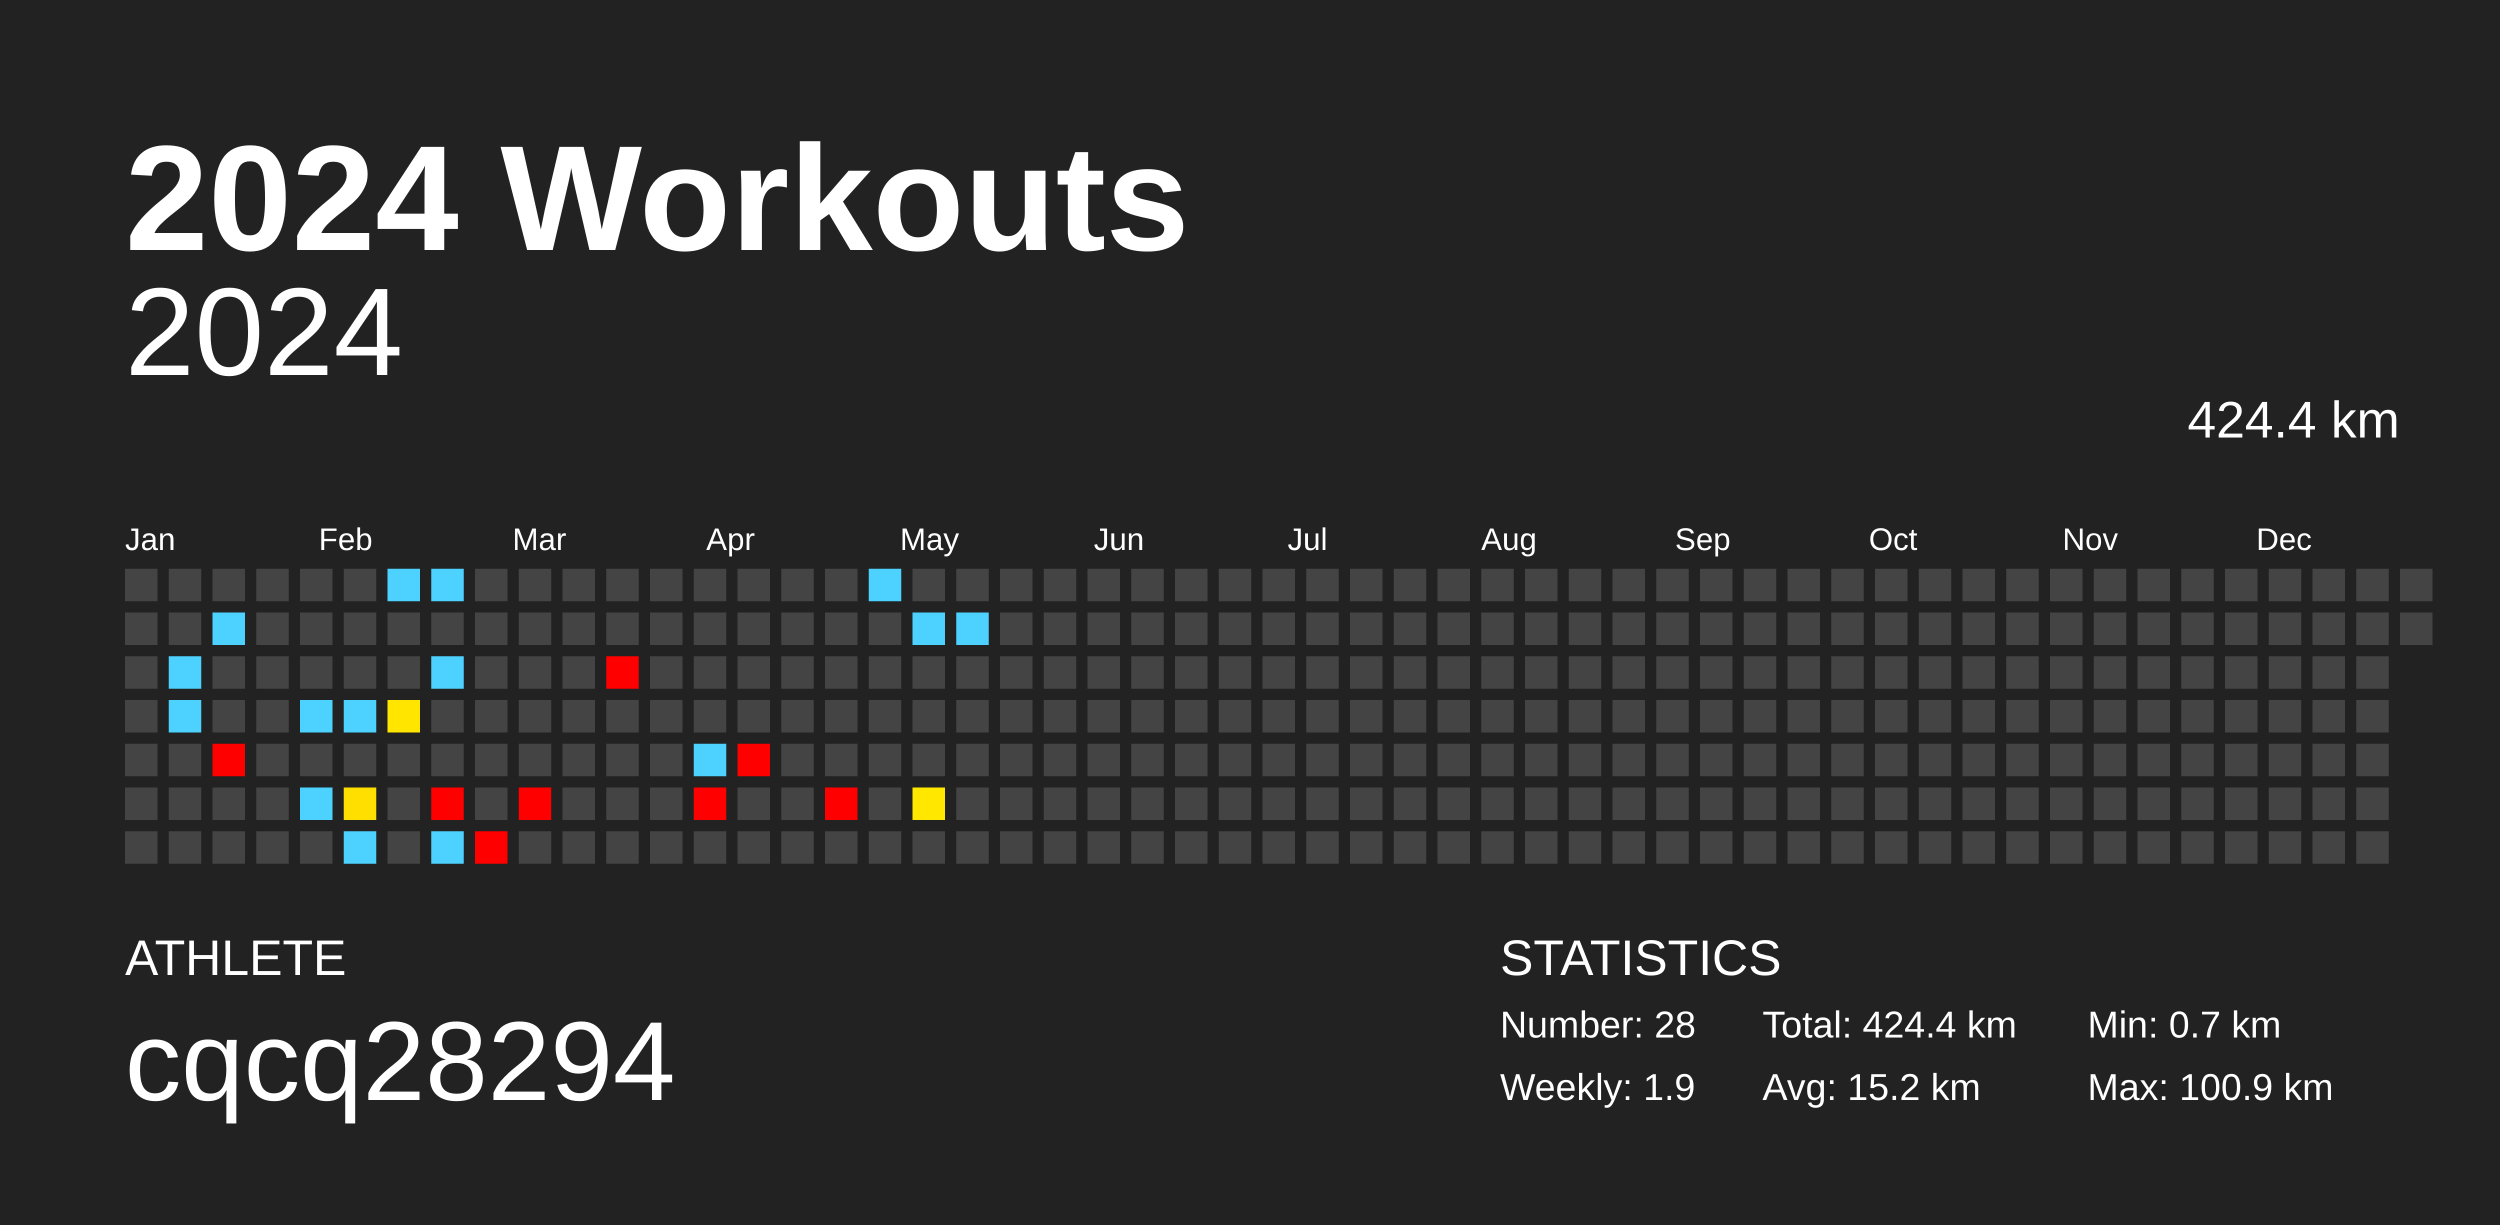
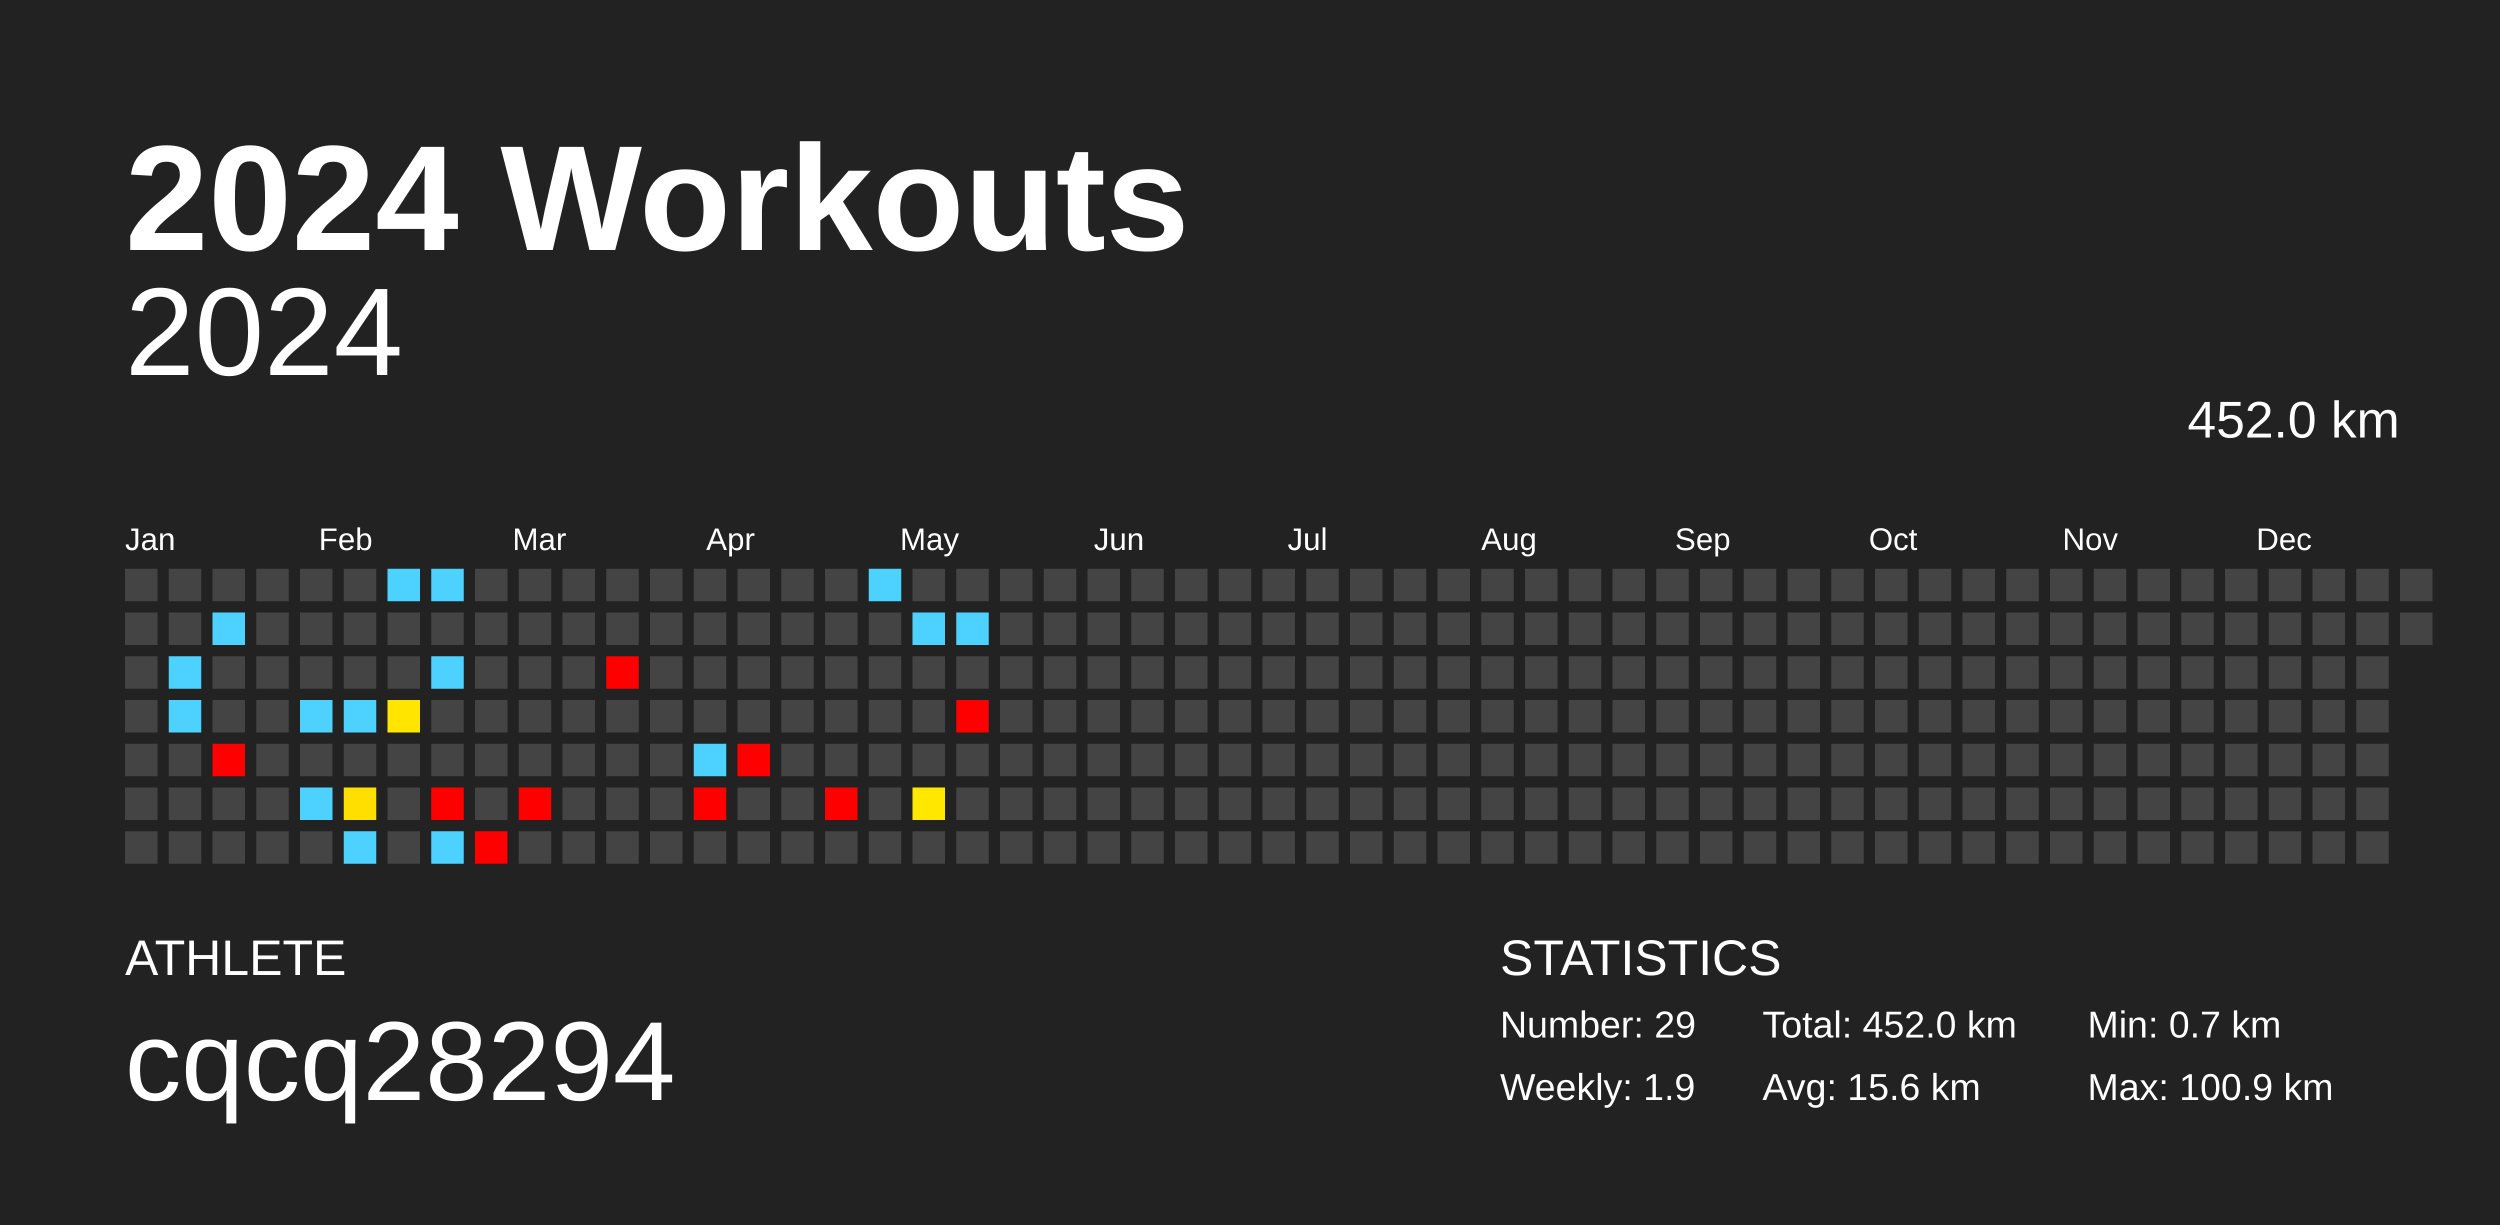
<svg xmlns="http://www.w3.org/2000/svg" baseProfile="full" height="98mm" version="1.1" viewBox="0,0,200,98" width="200mm">
  <defs />
  <rect fill="#222222" height="98" width="200" x="0" y="0" />
  <text fill="#FFFFFF" style="font-size:12px; font-family:Arial; font-weight:bold;" x="10" y="20">2024 Workouts</text>
  <text fill="#FFFFFF" style="font-size:4px; font-family:Arial" x="10" y="78">ATHLETE</text>
  <text fill="#FFFFFF" style="font-size:9px; font-family:Arial" x="10" y="88">cqcq28294</text>
  <text fill="#FFFFFF" style="font-size:4px; font-family:Arial" x="120" y="78">STATISTICS</text>
-   <text fill="#FFFFFF" style="font-size:3px; font-family:Arial" x="120" y="83">Number: 28</text>
+   <text fill="#FFFFFF" style="font-size:3px; font-family:Arial" x="120" y="83">Number: 29</text>
  <text fill="#FFFFFF" style="font-size:3px; font-family:Arial" x="120" y="88">Weekly: 1.9</text>
-   <text fill="#FFFFFF" style="font-size:3px; font-family:Arial" x="141" y="83">Total: 424.4 km</text>
-   <text fill="#FFFFFF" style="font-size:3px; font-family:Arial" x="141" y="88">Avg: 15.2 km</text>
+   <text fill="#FFFFFF" style="font-size:3px; font-family:Arial" x="141" y="83">Total: 452.0 km</text>
+   <text fill="#FFFFFF" style="font-size:3px; font-family:Arial" x="141" y="88">Avg: 15.6 km</text>
  <text fill="#FFFFFF" style="font-size:3px; font-family:Arial" x="167" y="83">Min: 0.7 km</text>
  <text fill="#FFFFFF" style="font-size:3px; font-family:Arial" x="167" y="88">Max: 100.9 km</text>
  <text alignment-baseline="hanging" fill="#FFFFFF" style="font-size:10.0px; font-family:Arial;" x="10" y="30">2024</text>
-   <text alignment-baseline="hanging" fill="#FFFFFF" style="font-size:4.125px; font-family:Arial;" x="175" y="35">424.4 km</text>
+   <text alignment-baseline="hanging" fill="#FFFFFF" style="font-size:4.125px; font-family:Arial;" x="175" y="35">452.0 km</text>
  <text fill="#FFFFFF" style="font-size:2.5px; font-family:Arial" x="10.0" y="44">Jan</text>
  <text fill="#FFFFFF" style="font-size:2.5px; font-family:Arial" x="25.5" y="44">Feb</text>
  <text fill="#FFFFFF" style="font-size:2.5px; font-family:Arial" x="41.0" y="44">Mar</text>
  <text fill="#FFFFFF" style="font-size:2.5px; font-family:Arial" x="56.5" y="44">Apr</text>
  <text fill="#FFFFFF" style="font-size:2.5px; font-family:Arial" x="72.0" y="44">May</text>
  <text fill="#FFFFFF" style="font-size:2.5px; font-family:Arial" x="87.5" y="44">Jun</text>
  <text fill="#FFFFFF" style="font-size:2.5px; font-family:Arial" x="103.0" y="44">Jul</text>
  <text fill="#FFFFFF" style="font-size:2.5px; font-family:Arial" x="118.5" y="44">Aug</text>
  <text fill="#FFFFFF" style="font-size:2.5px; font-family:Arial" x="134.0" y="44">Sep</text>
  <text fill="#FFFFFF" style="font-size:2.5px; font-family:Arial" x="149.5" y="44">Oct</text>
  <text fill="#FFFFFF" style="font-size:2.5px; font-family:Arial" x="165.0" y="44">Nov</text>
  <text fill="#FFFFFF" style="font-size:2.5px; font-family:Arial" x="180.5" y="44">Dec</text>
  <rect fill="#444444" height="2.6" width="2.6" x="10.0" y="45.5" />
  <rect fill="#444444" height="2.6" width="2.6" x="10.0" y="49.0" />
  <rect fill="#444444" height="2.6" width="2.6" x="10.0" y="52.5" />
  <rect fill="#444444" height="2.6" width="2.6" x="10.0" y="56.0" />
  <rect fill="#444444" height="2.6" width="2.6" x="10.0" y="59.5" />
  <rect fill="#444444" height="2.6" width="2.6" x="10.0" y="63.0" />
  <rect fill="#444444" height="2.6" width="2.6" x="10.0" y="66.5" />
  <rect fill="#444444" height="2.6" width="2.6" x="13.5" y="45.5" />
  <rect fill="#444444" height="2.6" width="2.6" x="13.5" y="49.0" />
  <rect fill="#4dd2ff" height="2.6" width="2.6" x="13.5" y="52.5" />
  <rect fill="#4dd2ff" height="2.6" width="2.6" x="13.5" y="56.0" />
  <rect fill="#444444" height="2.6" width="2.6" x="13.5" y="59.5" />
  <rect fill="#444444" height="2.6" width="2.6" x="13.5" y="63.0" />
  <rect fill="#444444" height="2.6" width="2.6" x="13.5" y="66.5" />
  <rect fill="#444444" height="2.6" width="2.6" x="17.0" y="45.5" />
  <rect fill="#4dd2ff" height="2.6" width="2.6" x="17.0" y="49.0" />
  <rect fill="#444444" height="2.6" width="2.6" x="17.0" y="52.5" />
  <rect fill="#444444" height="2.6" width="2.6" x="17.0" y="56.0" />
  <rect fill="red" height="2.6" width="2.6" x="17.0" y="59.5" />
  <rect fill="#444444" height="2.6" width="2.6" x="17.0" y="63.0" />
  <rect fill="#444444" height="2.6" width="2.6" x="17.0" y="66.5" />
  <rect fill="#444444" height="2.6" width="2.6" x="20.5" y="45.5" />
  <rect fill="#444444" height="2.6" width="2.6" x="20.5" y="49.0" />
  <rect fill="#444444" height="2.6" width="2.6" x="20.5" y="52.5" />
  <rect fill="#444444" height="2.6" width="2.6" x="20.5" y="56.0" />
  <rect fill="#444444" height="2.6" width="2.6" x="20.5" y="59.5" />
  <rect fill="#444444" height="2.6" width="2.6" x="20.5" y="63.0" />
  <rect fill="#444444" height="2.6" width="2.6" x="20.5" y="66.5" />
  <rect fill="#444444" height="2.6" width="2.6" x="24.0" y="45.5" />
  <rect fill="#444444" height="2.6" width="2.6" x="24.0" y="49.0" />
  <rect fill="#444444" height="2.6" width="2.6" x="24.0" y="52.5" />
  <rect fill="#4dd2ff" height="2.6" width="2.6" x="24.0" y="56.0" />
  <rect fill="#444444" height="2.6" width="2.6" x="24.0" y="59.5" />
  <rect fill="#4dd2ff" height="2.6" width="2.6" x="24.0" y="63.0" />
  <rect fill="#444444" height="2.6" width="2.6" x="24.0" y="66.5" />
  <rect fill="#444444" height="2.6" width="2.6" x="27.5" y="45.5" />
  <rect fill="#444444" height="2.6" width="2.6" x="27.5" y="49.0" />
  <rect fill="#444444" height="2.6" width="2.6" x="27.5" y="52.5" />
  <rect fill="#4dd2ff" height="2.6" width="2.6" x="27.5" y="56.0" />
  <rect fill="#444444" height="2.6" width="2.6" x="27.5" y="59.5" />
  <rect fill="#ffdf00" height="2.6" width="2.6" x="27.5" y="63.0" />
  <rect fill="#4dd2ff" height="2.6" width="2.6" x="27.5" y="66.5" />
  <rect fill="#4dd2ff" height="2.6" width="2.6" x="31.0" y="45.5" />
  <rect fill="#444444" height="2.6" width="2.6" x="31.0" y="49.0" />
  <rect fill="#444444" height="2.6" width="2.6" x="31.0" y="52.5" />
  <rect fill="#ffe500" height="2.6" width="2.6" x="31.0" y="56.0" />
  <rect fill="#444444" height="2.6" width="2.6" x="31.0" y="59.5" />
  <rect fill="#444444" height="2.6" width="2.6" x="31.0" y="63.0" />
  <rect fill="#444444" height="2.6" width="2.6" x="31.0" y="66.5" />
  <rect fill="#4dd2ff" height="2.6" width="2.6" x="34.5" y="45.5" />
  <rect fill="#444444" height="2.6" width="2.6" x="34.5" y="49.0" />
  <rect fill="#4dd2ff" height="2.6" width="2.6" x="34.5" y="52.5" />
  <rect fill="#444444" height="2.6" width="2.6" x="34.5" y="56.0" />
  <rect fill="#444444" height="2.6" width="2.6" x="34.5" y="59.5" />
  <rect fill="red" height="2.6" width="2.6" x="34.5" y="63.0" />
  <rect fill="#4dd2ff" height="2.6" width="2.6" x="34.5" y="66.5" />
  <rect fill="#444444" height="2.6" width="2.6" x="38.0" y="45.5" />
  <rect fill="#444444" height="2.6" width="2.6" x="38.0" y="49.0" />
  <rect fill="#444444" height="2.6" width="2.6" x="38.0" y="52.5" />
  <rect fill="#444444" height="2.6" width="2.6" x="38.0" y="56.0" />
  <rect fill="#444444" height="2.6" width="2.6" x="38.0" y="59.5" />
  <rect fill="#444444" height="2.6" width="2.6" x="38.0" y="63.0" />
  <rect fill="red" height="2.6" width="2.6" x="38.0" y="66.5" />
  <rect fill="#444444" height="2.6" width="2.6" x="41.5" y="45.5" />
  <rect fill="#444444" height="2.6" width="2.6" x="41.5" y="49.0" />
  <rect fill="#444444" height="2.6" width="2.6" x="41.5" y="52.5" />
  <rect fill="#444444" height="2.6" width="2.6" x="41.5" y="56.0" />
  <rect fill="#444444" height="2.6" width="2.6" x="41.5" y="59.5" />
  <rect fill="red" height="2.6" width="2.6" x="41.5" y="63.0" />
  <rect fill="#444444" height="2.6" width="2.6" x="41.5" y="66.5" />
  <rect fill="#444444" height="2.6" width="2.6" x="45.0" y="45.5" />
  <rect fill="#444444" height="2.6" width="2.6" x="45.0" y="49.0" />
  <rect fill="#444444" height="2.6" width="2.6" x="45.0" y="52.5" />
  <rect fill="#444444" height="2.6" width="2.6" x="45.0" y="56.0" />
  <rect fill="#444444" height="2.6" width="2.6" x="45.0" y="59.5" />
  <rect fill="#444444" height="2.6" width="2.6" x="45.0" y="63.0" />
  <rect fill="#444444" height="2.6" width="2.6" x="45.0" y="66.5" />
  <rect fill="#444444" height="2.6" width="2.6" x="48.5" y="45.5" />
  <rect fill="#444444" height="2.6" width="2.6" x="48.5" y="49.0" />
  <rect fill="red" height="2.6" width="2.6" x="48.5" y="52.5" />
  <rect fill="#444444" height="2.6" width="2.6" x="48.5" y="56.0" />
  <rect fill="#444444" height="2.6" width="2.6" x="48.5" y="59.5" />
  <rect fill="#444444" height="2.6" width="2.6" x="48.5" y="63.0" />
  <rect fill="#444444" height="2.6" width="2.6" x="48.5" y="66.5" />
  <rect fill="#444444" height="2.6" width="2.6" x="52.0" y="45.5" />
  <rect fill="#444444" height="2.6" width="2.6" x="52.0" y="49.0" />
  <rect fill="#444444" height="2.6" width="2.6" x="52.0" y="52.5" />
  <rect fill="#444444" height="2.6" width="2.6" x="52.0" y="56.0" />
  <rect fill="#444444" height="2.6" width="2.6" x="52.0" y="59.5" />
  <rect fill="#444444" height="2.6" width="2.6" x="52.0" y="63.0" />
  <rect fill="#444444" height="2.6" width="2.6" x="52.0" y="66.5" />
  <rect fill="#444444" height="2.6" width="2.6" x="55.5" y="45.5" />
  <rect fill="#444444" height="2.6" width="2.6" x="55.5" y="49.0" />
  <rect fill="#444444" height="2.6" width="2.6" x="55.5" y="52.5" />
  <rect fill="#444444" height="2.6" width="2.6" x="55.5" y="56.0" />
  <rect fill="#4dd2ff" height="2.6" width="2.6" x="55.5" y="59.5" />
  <rect fill="red" height="2.6" width="2.6" x="55.5" y="63.0" />
  <rect fill="#444444" height="2.6" width="2.6" x="55.5" y="66.5" />
  <rect fill="#444444" height="2.6" width="2.6" x="59.0" y="45.5" />
  <rect fill="#444444" height="2.6" width="2.6" x="59.0" y="49.0" />
  <rect fill="#444444" height="2.6" width="2.6" x="59.0" y="52.5" />
  <rect fill="#444444" height="2.6" width="2.6" x="59.0" y="56.0" />
  <rect fill="red" height="2.6" width="2.6" x="59.0" y="59.5" />
  <rect fill="#444444" height="2.6" width="2.6" x="59.0" y="63.0" />
  <rect fill="#444444" height="2.6" width="2.6" x="59.0" y="66.5" />
  <rect fill="#444444" height="2.6" width="2.6" x="62.5" y="45.5" />
  <rect fill="#444444" height="2.6" width="2.6" x="62.5" y="49.0" />
  <rect fill="#444444" height="2.6" width="2.6" x="62.5" y="52.5" />
  <rect fill="#444444" height="2.6" width="2.6" x="62.5" y="56.0" />
  <rect fill="#444444" height="2.6" width="2.6" x="62.5" y="59.5" />
  <rect fill="#444444" height="2.6" width="2.6" x="62.5" y="63.0" />
  <rect fill="#444444" height="2.6" width="2.6" x="62.5" y="66.5" />
  <rect fill="#444444" height="2.6" width="2.6" x="66.0" y="45.5" />
  <rect fill="#444444" height="2.6" width="2.6" x="66.0" y="49.0" />
  <rect fill="#444444" height="2.6" width="2.6" x="66.0" y="52.5" />
  <rect fill="#444444" height="2.6" width="2.6" x="66.0" y="56.0" />
  <rect fill="#444444" height="2.6" width="2.6" x="66.0" y="59.5" />
  <rect fill="red" height="2.6" width="2.6" x="66.0" y="63.0" />
  <rect fill="#444444" height="2.6" width="2.6" x="66.0" y="66.5" />
  <rect fill="#4dd2ff" height="2.6" width="2.6" x="69.5" y="45.5" />
  <rect fill="#444444" height="2.6" width="2.6" x="69.5" y="49.0" />
  <rect fill="#444444" height="2.6" width="2.6" x="69.5" y="52.5" />
  <rect fill="#444444" height="2.6" width="2.6" x="69.5" y="56.0" />
  <rect fill="#444444" height="2.6" width="2.6" x="69.5" y="59.5" />
  <rect fill="#444444" height="2.6" width="2.6" x="69.5" y="63.0" />
  <rect fill="#444444" height="2.6" width="2.6" x="69.5" y="66.5" />
  <rect fill="#444444" height="2.6" width="2.6" x="73.0" y="45.5" />
  <rect fill="#4dd2ff" height="2.6" width="2.6" x="73.0" y="49.0" />
  <rect fill="#444444" height="2.6" width="2.6" x="73.0" y="52.5" />
  <rect fill="#444444" height="2.6" width="2.6" x="73.0" y="56.0" />
  <rect fill="#444444" height="2.6" width="2.6" x="73.0" y="59.5" />
  <rect fill="#ffe700" height="2.6" width="2.6" x="73.0" y="63.0" />
  <rect fill="#444444" height="2.6" width="2.6" x="73.0" y="66.5" />
  <rect fill="#444444" height="2.6" width="2.6" x="76.5" y="45.5" />
  <rect fill="#4dd2ff" height="2.6" width="2.6" x="76.5" y="49.0" />
  <rect fill="#444444" height="2.6" width="2.6" x="76.5" y="52.5" />
-   <rect fill="#444444" height="2.6" width="2.6" x="76.5" y="56.0" />
+   <rect fill="red" height="2.6" width="2.6" x="76.5" y="56.0" />
  <rect fill="#444444" height="2.6" width="2.6" x="76.5" y="59.5" />
  <rect fill="#444444" height="2.6" width="2.6" x="76.5" y="63.0" />
  <rect fill="#444444" height="2.6" width="2.6" x="76.5" y="66.5" />
  <rect fill="#444444" height="2.6" width="2.6" x="80.0" y="45.5" />
  <rect fill="#444444" height="2.6" width="2.6" x="80.0" y="49.0" />
  <rect fill="#444444" height="2.6" width="2.6" x="80.0" y="52.5" />
  <rect fill="#444444" height="2.6" width="2.6" x="80.0" y="56.0" />
  <rect fill="#444444" height="2.6" width="2.6" x="80.0" y="59.5" />
  <rect fill="#444444" height="2.6" width="2.6" x="80.0" y="63.0" />
  <rect fill="#444444" height="2.6" width="2.6" x="80.0" y="66.5" />
  <rect fill="#444444" height="2.6" width="2.6" x="83.5" y="45.5" />
  <rect fill="#444444" height="2.6" width="2.6" x="83.5" y="49.0" />
  <rect fill="#444444" height="2.6" width="2.6" x="83.5" y="52.5" />
  <rect fill="#444444" height="2.6" width="2.6" x="83.5" y="56.0" />
  <rect fill="#444444" height="2.6" width="2.6" x="83.5" y="59.5" />
  <rect fill="#444444" height="2.6" width="2.6" x="83.5" y="63.0" />
  <rect fill="#444444" height="2.6" width="2.6" x="83.5" y="66.5" />
  <rect fill="#444444" height="2.6" width="2.6" x="87.0" y="45.5" />
  <rect fill="#444444" height="2.6" width="2.6" x="87.0" y="49.0" />
  <rect fill="#444444" height="2.6" width="2.6" x="87.0" y="52.5" />
  <rect fill="#444444" height="2.6" width="2.6" x="87.0" y="56.0" />
  <rect fill="#444444" height="2.6" width="2.6" x="87.0" y="59.5" />
  <rect fill="#444444" height="2.6" width="2.6" x="87.0" y="63.0" />
  <rect fill="#444444" height="2.6" width="2.6" x="87.0" y="66.5" />
  <rect fill="#444444" height="2.6" width="2.6" x="90.5" y="45.5" />
  <rect fill="#444444" height="2.6" width="2.6" x="90.5" y="49.0" />
  <rect fill="#444444" height="2.6" width="2.6" x="90.5" y="52.5" />
  <rect fill="#444444" height="2.6" width="2.6" x="90.5" y="56.0" />
  <rect fill="#444444" height="2.6" width="2.6" x="90.5" y="59.5" />
  <rect fill="#444444" height="2.6" width="2.6" x="90.5" y="63.0" />
  <rect fill="#444444" height="2.6" width="2.6" x="90.5" y="66.5" />
  <rect fill="#444444" height="2.6" width="2.6" x="94.0" y="45.5" />
  <rect fill="#444444" height="2.6" width="2.6" x="94.0" y="49.0" />
  <rect fill="#444444" height="2.6" width="2.6" x="94.0" y="52.5" />
  <rect fill="#444444" height="2.6" width="2.6" x="94.0" y="56.0" />
  <rect fill="#444444" height="2.6" width="2.6" x="94.0" y="59.5" />
  <rect fill="#444444" height="2.6" width="2.6" x="94.0" y="63.0" />
  <rect fill="#444444" height="2.6" width="2.6" x="94.0" y="66.5" />
  <rect fill="#444444" height="2.6" width="2.6" x="97.5" y="45.5" />
  <rect fill="#444444" height="2.6" width="2.6" x="97.5" y="49.0" />
  <rect fill="#444444" height="2.6" width="2.6" x="97.5" y="52.5" />
  <rect fill="#444444" height="2.6" width="2.6" x="97.5" y="56.0" />
  <rect fill="#444444" height="2.6" width="2.6" x="97.5" y="59.5" />
  <rect fill="#444444" height="2.6" width="2.6" x="97.5" y="63.0" />
  <rect fill="#444444" height="2.6" width="2.6" x="97.5" y="66.5" />
  <rect fill="#444444" height="2.6" width="2.6" x="101.0" y="45.5" />
  <rect fill="#444444" height="2.6" width="2.6" x="101.0" y="49.0" />
  <rect fill="#444444" height="2.6" width="2.6" x="101.0" y="52.5" />
  <rect fill="#444444" height="2.6" width="2.6" x="101.0" y="56.0" />
  <rect fill="#444444" height="2.6" width="2.6" x="101.0" y="59.5" />
  <rect fill="#444444" height="2.6" width="2.6" x="101.0" y="63.0" />
  <rect fill="#444444" height="2.6" width="2.6" x="101.0" y="66.5" />
  <rect fill="#444444" height="2.6" width="2.6" x="104.5" y="45.5" />
  <rect fill="#444444" height="2.6" width="2.6" x="104.5" y="49.0" />
  <rect fill="#444444" height="2.6" width="2.6" x="104.5" y="52.5" />
  <rect fill="#444444" height="2.6" width="2.6" x="104.5" y="56.0" />
  <rect fill="#444444" height="2.6" width="2.6" x="104.5" y="59.5" />
  <rect fill="#444444" height="2.6" width="2.6" x="104.5" y="63.0" />
  <rect fill="#444444" height="2.6" width="2.6" x="104.5" y="66.5" />
  <rect fill="#444444" height="2.6" width="2.6" x="108.0" y="45.5" />
  <rect fill="#444444" height="2.6" width="2.6" x="108.0" y="49.0" />
  <rect fill="#444444" height="2.6" width="2.6" x="108.0" y="52.5" />
  <rect fill="#444444" height="2.6" width="2.6" x="108.0" y="56.0" />
  <rect fill="#444444" height="2.6" width="2.6" x="108.0" y="59.5" />
  <rect fill="#444444" height="2.6" width="2.6" x="108.0" y="63.0" />
  <rect fill="#444444" height="2.6" width="2.6" x="108.0" y="66.5" />
  <rect fill="#444444" height="2.6" width="2.6" x="111.5" y="45.5" />
  <rect fill="#444444" height="2.6" width="2.6" x="111.5" y="49.0" />
  <rect fill="#444444" height="2.6" width="2.6" x="111.5" y="52.5" />
  <rect fill="#444444" height="2.6" width="2.6" x="111.5" y="56.0" />
  <rect fill="#444444" height="2.6" width="2.6" x="111.5" y="59.5" />
  <rect fill="#444444" height="2.6" width="2.6" x="111.5" y="63.0" />
  <rect fill="#444444" height="2.6" width="2.6" x="111.5" y="66.5" />
  <rect fill="#444444" height="2.6" width="2.6" x="115.0" y="45.5" />
  <rect fill="#444444" height="2.6" width="2.6" x="115.0" y="49.0" />
  <rect fill="#444444" height="2.6" width="2.6" x="115.0" y="52.5" />
  <rect fill="#444444" height="2.6" width="2.6" x="115.0" y="56.0" />
  <rect fill="#444444" height="2.6" width="2.6" x="115.0" y="59.5" />
  <rect fill="#444444" height="2.6" width="2.6" x="115.0" y="63.0" />
  <rect fill="#444444" height="2.6" width="2.6" x="115.0" y="66.5" />
  <rect fill="#444444" height="2.6" width="2.6" x="118.5" y="45.5" />
  <rect fill="#444444" height="2.6" width="2.6" x="118.5" y="49.0" />
  <rect fill="#444444" height="2.6" width="2.6" x="118.5" y="52.5" />
  <rect fill="#444444" height="2.6" width="2.6" x="118.5" y="56.0" />
  <rect fill="#444444" height="2.6" width="2.6" x="118.5" y="59.5" />
  <rect fill="#444444" height="2.6" width="2.6" x="118.5" y="63.0" />
  <rect fill="#444444" height="2.6" width="2.6" x="118.5" y="66.5" />
  <rect fill="#444444" height="2.6" width="2.6" x="122.0" y="45.5" />
  <rect fill="#444444" height="2.6" width="2.6" x="122.0" y="49.0" />
  <rect fill="#444444" height="2.6" width="2.6" x="122.0" y="52.5" />
  <rect fill="#444444" height="2.6" width="2.6" x="122.0" y="56.0" />
  <rect fill="#444444" height="2.6" width="2.6" x="122.0" y="59.5" />
  <rect fill="#444444" height="2.6" width="2.6" x="122.0" y="63.0" />
  <rect fill="#444444" height="2.6" width="2.6" x="122.0" y="66.5" />
  <rect fill="#444444" height="2.6" width="2.6" x="125.5" y="45.5" />
  <rect fill="#444444" height="2.6" width="2.6" x="125.5" y="49.0" />
  <rect fill="#444444" height="2.6" width="2.6" x="125.5" y="52.5" />
  <rect fill="#444444" height="2.6" width="2.6" x="125.5" y="56.0" />
  <rect fill="#444444" height="2.6" width="2.6" x="125.5" y="59.5" />
  <rect fill="#444444" height="2.6" width="2.6" x="125.5" y="63.0" />
  <rect fill="#444444" height="2.6" width="2.6" x="125.5" y="66.5" />
  <rect fill="#444444" height="2.6" width="2.6" x="129.0" y="45.5" />
  <rect fill="#444444" height="2.6" width="2.6" x="129.0" y="49.0" />
  <rect fill="#444444" height="2.6" width="2.6" x="129.0" y="52.5" />
  <rect fill="#444444" height="2.6" width="2.6" x="129.0" y="56.0" />
  <rect fill="#444444" height="2.6" width="2.6" x="129.0" y="59.5" />
  <rect fill="#444444" height="2.6" width="2.6" x="129.0" y="63.0" />
  <rect fill="#444444" height="2.6" width="2.6" x="129.0" y="66.5" />
  <rect fill="#444444" height="2.6" width="2.6" x="132.5" y="45.5" />
  <rect fill="#444444" height="2.6" width="2.6" x="132.5" y="49.0" />
  <rect fill="#444444" height="2.6" width="2.6" x="132.5" y="52.5" />
  <rect fill="#444444" height="2.6" width="2.6" x="132.5" y="56.0" />
  <rect fill="#444444" height="2.6" width="2.6" x="132.5" y="59.5" />
  <rect fill="#444444" height="2.6" width="2.6" x="132.5" y="63.0" />
  <rect fill="#444444" height="2.6" width="2.6" x="132.5" y="66.5" />
  <rect fill="#444444" height="2.6" width="2.6" x="136.0" y="45.5" />
  <rect fill="#444444" height="2.6" width="2.6" x="136.0" y="49.0" />
  <rect fill="#444444" height="2.6" width="2.6" x="136.0" y="52.5" />
  <rect fill="#444444" height="2.6" width="2.6" x="136.0" y="56.0" />
  <rect fill="#444444" height="2.6" width="2.6" x="136.0" y="59.5" />
  <rect fill="#444444" height="2.6" width="2.6" x="136.0" y="63.0" />
  <rect fill="#444444" height="2.6" width="2.6" x="136.0" y="66.5" />
  <rect fill="#444444" height="2.6" width="2.6" x="139.5" y="45.5" />
  <rect fill="#444444" height="2.6" width="2.6" x="139.5" y="49.0" />
  <rect fill="#444444" height="2.6" width="2.6" x="139.5" y="52.5" />
  <rect fill="#444444" height="2.6" width="2.6" x="139.5" y="56.0" />
  <rect fill="#444444" height="2.6" width="2.6" x="139.5" y="59.5" />
  <rect fill="#444444" height="2.6" width="2.6" x="139.5" y="63.0" />
  <rect fill="#444444" height="2.6" width="2.6" x="139.5" y="66.5" />
  <rect fill="#444444" height="2.6" width="2.6" x="143.0" y="45.5" />
  <rect fill="#444444" height="2.6" width="2.6" x="143.0" y="49.0" />
  <rect fill="#444444" height="2.6" width="2.6" x="143.0" y="52.5" />
  <rect fill="#444444" height="2.6" width="2.6" x="143.0" y="56.0" />
  <rect fill="#444444" height="2.6" width="2.6" x="143.0" y="59.5" />
  <rect fill="#444444" height="2.6" width="2.6" x="143.0" y="63.0" />
  <rect fill="#444444" height="2.6" width="2.6" x="143.0" y="66.5" />
  <rect fill="#444444" height="2.6" width="2.6" x="146.5" y="45.5" />
  <rect fill="#444444" height="2.6" width="2.6" x="146.5" y="49.0" />
  <rect fill="#444444" height="2.6" width="2.6" x="146.5" y="52.5" />
  <rect fill="#444444" height="2.6" width="2.6" x="146.5" y="56.0" />
  <rect fill="#444444" height="2.6" width="2.6" x="146.5" y="59.5" />
  <rect fill="#444444" height="2.6" width="2.6" x="146.5" y="63.0" />
  <rect fill="#444444" height="2.6" width="2.6" x="146.5" y="66.5" />
  <rect fill="#444444" height="2.6" width="2.6" x="150.0" y="45.5" />
  <rect fill="#444444" height="2.6" width="2.6" x="150.0" y="49.0" />
  <rect fill="#444444" height="2.6" width="2.6" x="150.0" y="52.5" />
  <rect fill="#444444" height="2.6" width="2.6" x="150.0" y="56.0" />
  <rect fill="#444444" height="2.6" width="2.6" x="150.0" y="59.5" />
  <rect fill="#444444" height="2.6" width="2.6" x="150.0" y="63.0" />
  <rect fill="#444444" height="2.6" width="2.6" x="150.0" y="66.5" />
  <rect fill="#444444" height="2.6" width="2.6" x="153.5" y="45.5" />
  <rect fill="#444444" height="2.6" width="2.6" x="153.5" y="49.0" />
  <rect fill="#444444" height="2.6" width="2.6" x="153.5" y="52.5" />
  <rect fill="#444444" height="2.6" width="2.6" x="153.5" y="56.0" />
  <rect fill="#444444" height="2.6" width="2.6" x="153.5" y="59.5" />
  <rect fill="#444444" height="2.6" width="2.6" x="153.5" y="63.0" />
  <rect fill="#444444" height="2.6" width="2.6" x="153.5" y="66.5" />
  <rect fill="#444444" height="2.6" width="2.6" x="157.0" y="45.5" />
  <rect fill="#444444" height="2.6" width="2.6" x="157.0" y="49.0" />
  <rect fill="#444444" height="2.6" width="2.6" x="157.0" y="52.5" />
  <rect fill="#444444" height="2.6" width="2.6" x="157.0" y="56.0" />
  <rect fill="#444444" height="2.6" width="2.6" x="157.0" y="59.5" />
  <rect fill="#444444" height="2.6" width="2.6" x="157.0" y="63.0" />
  <rect fill="#444444" height="2.6" width="2.6" x="157.0" y="66.5" />
  <rect fill="#444444" height="2.6" width="2.6" x="160.5" y="45.5" />
  <rect fill="#444444" height="2.6" width="2.6" x="160.5" y="49.0" />
  <rect fill="#444444" height="2.6" width="2.6" x="160.5" y="52.5" />
  <rect fill="#444444" height="2.6" width="2.6" x="160.5" y="56.0" />
  <rect fill="#444444" height="2.6" width="2.6" x="160.5" y="59.5" />
  <rect fill="#444444" height="2.6" width="2.6" x="160.5" y="63.0" />
  <rect fill="#444444" height="2.6" width="2.6" x="160.5" y="66.5" />
  <rect fill="#444444" height="2.6" width="2.6" x="164.0" y="45.5" />
  <rect fill="#444444" height="2.6" width="2.6" x="164.0" y="49.0" />
  <rect fill="#444444" height="2.6" width="2.6" x="164.0" y="52.5" />
  <rect fill="#444444" height="2.6" width="2.6" x="164.0" y="56.0" />
  <rect fill="#444444" height="2.6" width="2.6" x="164.0" y="59.5" />
  <rect fill="#444444" height="2.6" width="2.6" x="164.0" y="63.0" />
  <rect fill="#444444" height="2.6" width="2.6" x="164.0" y="66.5" />
  <rect fill="#444444" height="2.6" width="2.6" x="167.5" y="45.5" />
  <rect fill="#444444" height="2.6" width="2.6" x="167.5" y="49.0" />
  <rect fill="#444444" height="2.6" width="2.6" x="167.5" y="52.5" />
  <rect fill="#444444" height="2.6" width="2.6" x="167.5" y="56.0" />
  <rect fill="#444444" height="2.6" width="2.6" x="167.5" y="59.5" />
  <rect fill="#444444" height="2.6" width="2.6" x="167.5" y="63.0" />
  <rect fill="#444444" height="2.6" width="2.6" x="167.5" y="66.5" />
  <rect fill="#444444" height="2.6" width="2.6" x="171.0" y="45.5" />
  <rect fill="#444444" height="2.6" width="2.6" x="171.0" y="49.0" />
  <rect fill="#444444" height="2.6" width="2.6" x="171.0" y="52.5" />
  <rect fill="#444444" height="2.6" width="2.6" x="171.0" y="56.0" />
  <rect fill="#444444" height="2.6" width="2.6" x="171.0" y="59.5" />
  <rect fill="#444444" height="2.6" width="2.6" x="171.0" y="63.0" />
  <rect fill="#444444" height="2.6" width="2.6" x="171.0" y="66.5" />
  <rect fill="#444444" height="2.6" width="2.6" x="174.5" y="45.5" />
  <rect fill="#444444" height="2.6" width="2.6" x="174.5" y="49.0" />
  <rect fill="#444444" height="2.6" width="2.6" x="174.5" y="52.5" />
  <rect fill="#444444" height="2.6" width="2.6" x="174.5" y="56.0" />
  <rect fill="#444444" height="2.6" width="2.6" x="174.5" y="59.5" />
  <rect fill="#444444" height="2.6" width="2.6" x="174.5" y="63.0" />
  <rect fill="#444444" height="2.6" width="2.6" x="174.5" y="66.5" />
  <rect fill="#444444" height="2.6" width="2.6" x="178.0" y="45.5" />
  <rect fill="#444444" height="2.6" width="2.6" x="178.0" y="49.0" />
  <rect fill="#444444" height="2.6" width="2.6" x="178.0" y="52.5" />
  <rect fill="#444444" height="2.6" width="2.6" x="178.0" y="56.0" />
  <rect fill="#444444" height="2.6" width="2.6" x="178.0" y="59.5" />
  <rect fill="#444444" height="2.6" width="2.6" x="178.0" y="63.0" />
  <rect fill="#444444" height="2.6" width="2.6" x="178.0" y="66.5" />
  <rect fill="#444444" height="2.6" width="2.6" x="181.5" y="45.5" />
  <rect fill="#444444" height="2.6" width="2.6" x="181.5" y="49.0" />
  <rect fill="#444444" height="2.6" width="2.6" x="181.5" y="52.5" />
  <rect fill="#444444" height="2.6" width="2.6" x="181.5" y="56.0" />
  <rect fill="#444444" height="2.6" width="2.6" x="181.5" y="59.5" />
  <rect fill="#444444" height="2.6" width="2.6" x="181.5" y="63.0" />
  <rect fill="#444444" height="2.6" width="2.6" x="181.5" y="66.5" />
  <rect fill="#444444" height="2.6" width="2.6" x="185.0" y="45.5" />
  <rect fill="#444444" height="2.6" width="2.6" x="185.0" y="49.0" />
  <rect fill="#444444" height="2.6" width="2.6" x="185.0" y="52.5" />
  <rect fill="#444444" height="2.6" width="2.6" x="185.0" y="56.0" />
  <rect fill="#444444" height="2.6" width="2.6" x="185.0" y="59.5" />
  <rect fill="#444444" height="2.6" width="2.6" x="185.0" y="63.0" />
  <rect fill="#444444" height="2.6" width="2.6" x="185.0" y="66.5" />
  <rect fill="#444444" height="2.6" width="2.6" x="188.5" y="45.5" />
  <rect fill="#444444" height="2.6" width="2.6" x="188.5" y="49.0" />
  <rect fill="#444444" height="2.6" width="2.6" x="188.5" y="52.5" />
  <rect fill="#444444" height="2.6" width="2.6" x="188.5" y="56.0" />
  <rect fill="#444444" height="2.6" width="2.6" x="188.5" y="59.5" />
  <rect fill="#444444" height="2.6" width="2.6" x="188.5" y="63.0" />
  <rect fill="#444444" height="2.6" width="2.6" x="188.5" y="66.5" />
  <rect fill="#444444" height="2.6" width="2.6" x="192.0" y="45.5" />
  <rect fill="#444444" height="2.6" width="2.6" x="192.0" y="49.0" />
</svg>
